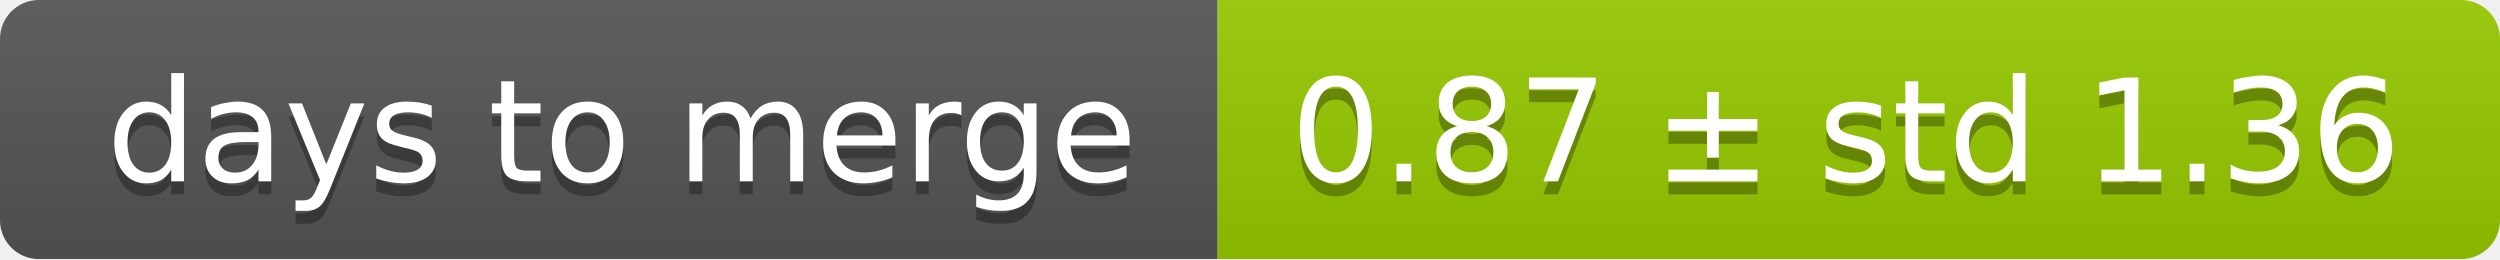
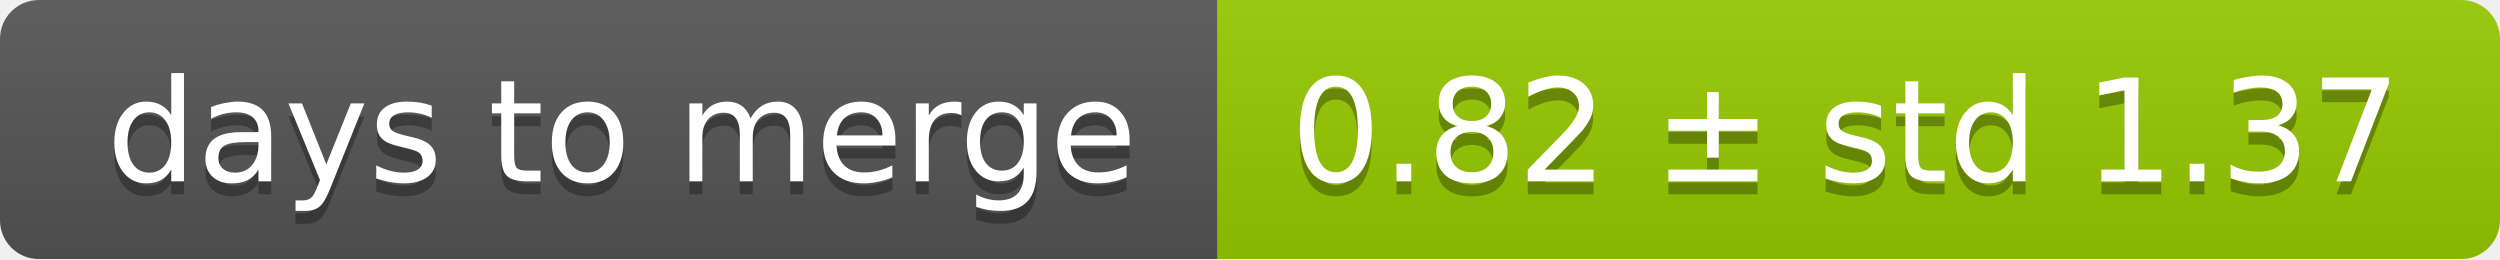
<svg xmlns="http://www.w3.org/2000/svg" width="193" height="20">
  <linearGradient id="smooth" x2="0" y2="100%">
    <stop offset="0" stop-color="#bbb" stop-opacity=".1" />
    <stop offset="1" stop-opacity=".1" />
  </linearGradient>
  <mask id="round">
    <rect width="193" height="20" rx="3" fill="#fff" />
  </mask>
  <g mask="url(#round)">
    <rect width="94" height="20" fill="#555" />
    <rect x="94" width="99" height="20" fill="#97ca00" />
    <rect width="193" height="20" fill="url(#smooth)" />
  </g>
  <g fill="#fff" text-anchor="middle" font-family="DejaVu Sans,Verdana,Geneva,sans-serif" font-size="11">
    <text x="48" y="15" fill="#010101" fill-opacity=".3">days to merge</text>
    <text x="48" y="14">days to merge</text>
-     <text x="142.5" y="15" fill="#010101" fill-opacity=".3">0.87 ± std 1.36</text>
-     <text x="142.5" y="14">0.87 ± std 1.36</text>
+     <text x="142.5" y="15" fill="#010101" fill-opacity=".3">0.82 ± std 1.37</text>
+     <text x="142.5" y="14">0.82 ± std 1.37</text>
  </g>
</svg>
